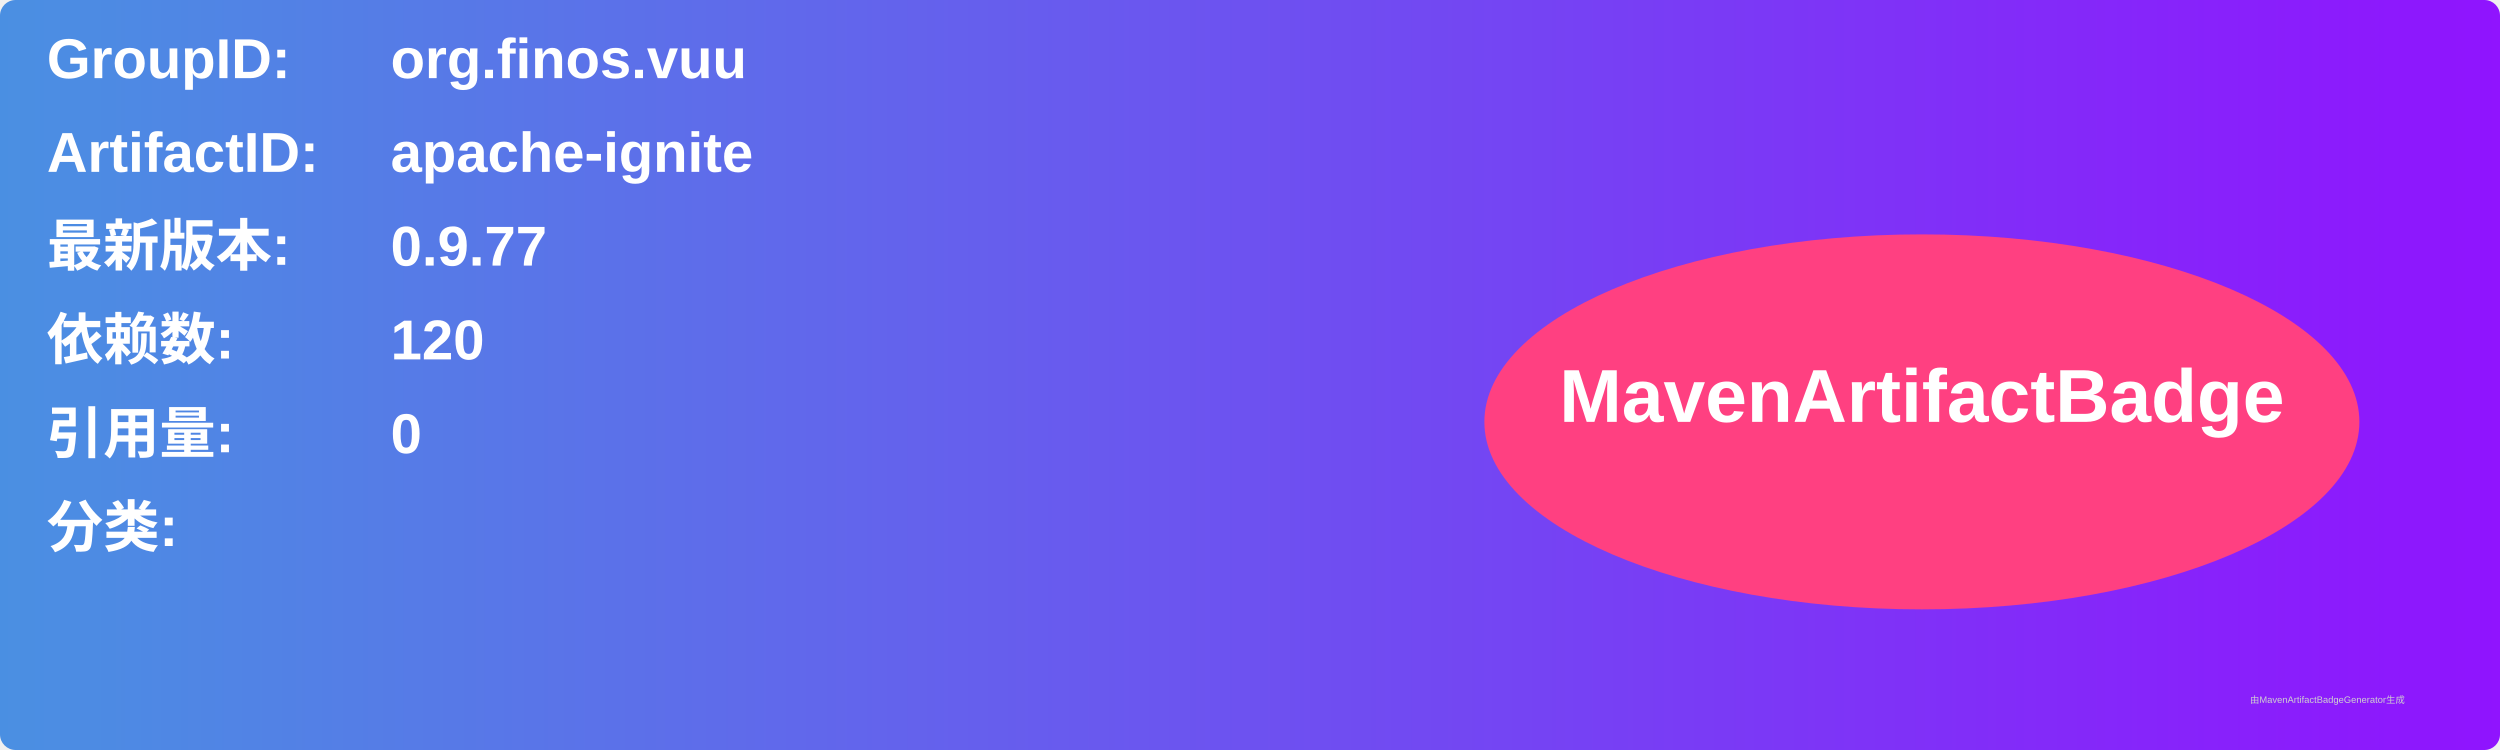
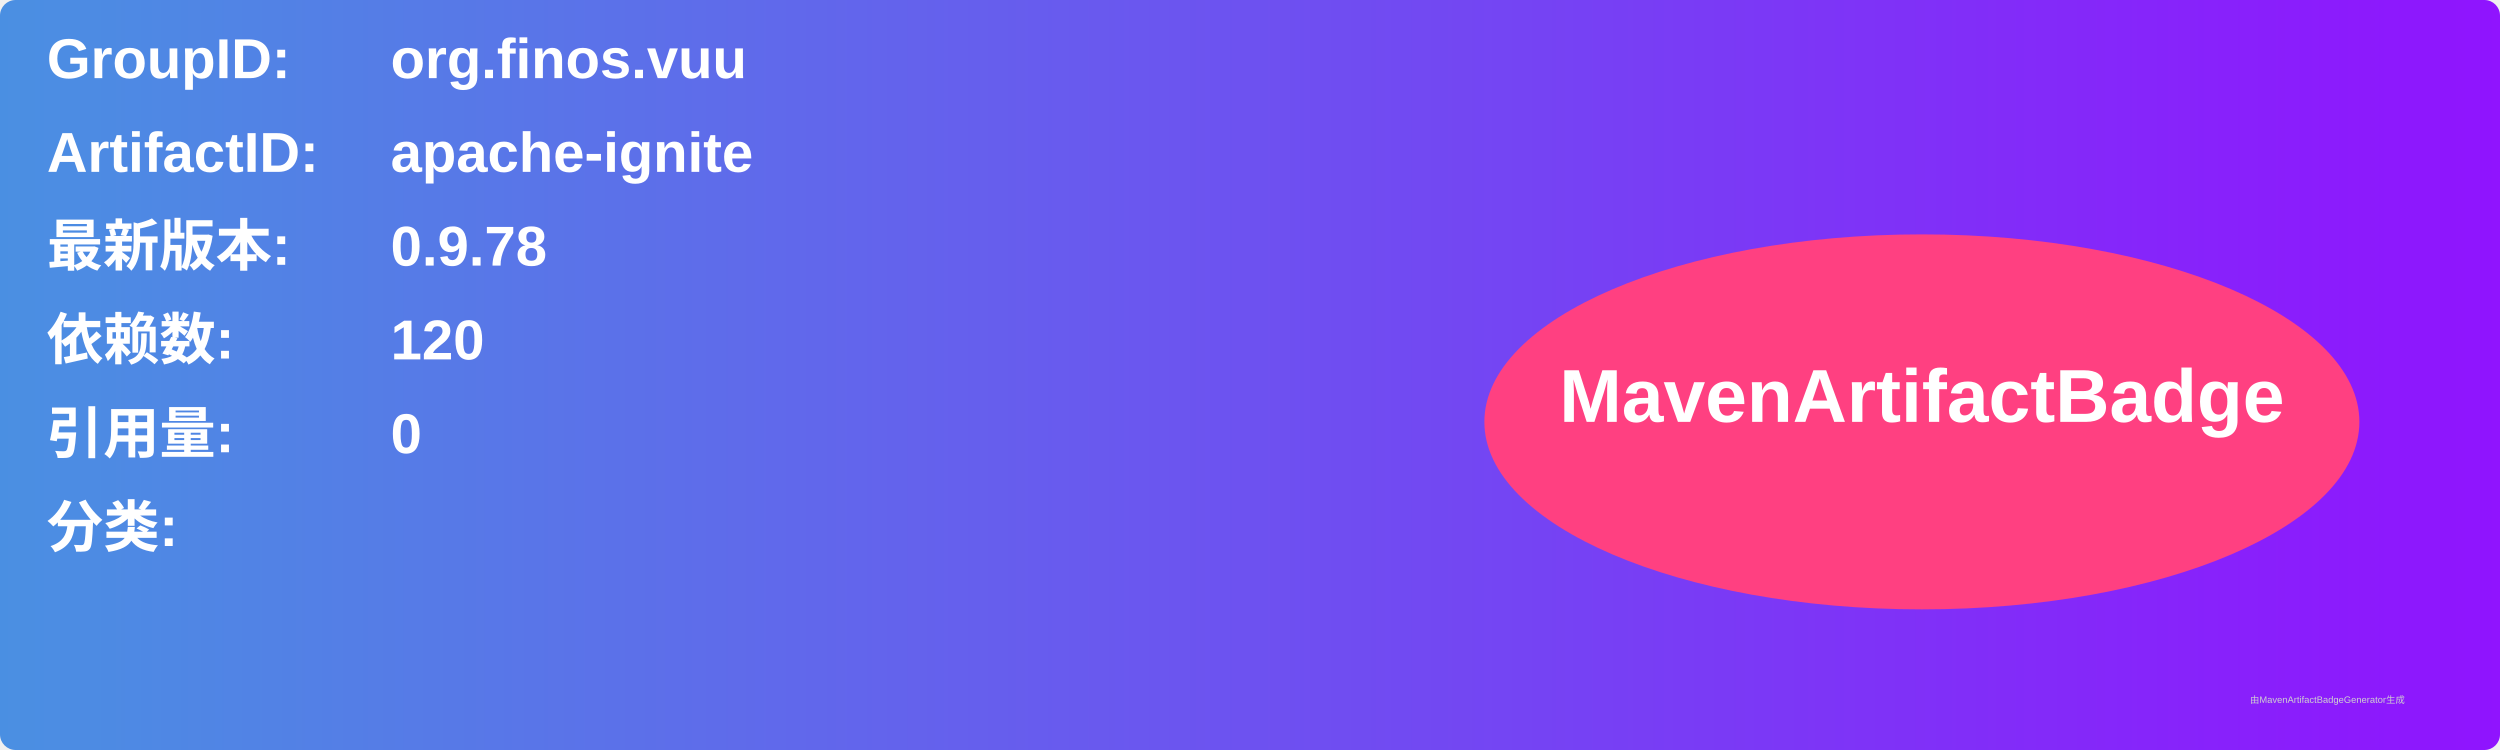
<svg xmlns="http://www.w3.org/2000/svg" width="800" height="240" viewBox="0 0 800 240">
  <linearGradient id="grad" x1="0%" y1="0%" x2="100%" y2="0%">
    <stop offset="0%" stop-color="#4a90e2" />
    <stop offset="100%" stop-color="#9013fe" />
  </linearGradient>
  <rect width="100%" height="100%" rx="5" ry="5" fill="url(#grad)" />
  <g transform="translate(15, 15)">
    <text x="0" y="10" font-family="Arial" font-size="18" fill="white" font-weight="bold" width="260">GroupID:</text>
    <text x="110" y="10" font-family="Arial" font-size="18" fill="white" font-weight="bold" width="460">org.finos.vuu</text>
    <text x="0" y="40" font-family="Arial" font-size="18" fill="white" font-weight="bold" width="260">ArtifactID:</text>
    <text x="110" y="40" font-family="Arial" font-size="18" fill="white" font-weight="bold" width="460">apache-ignite</text>
    <text x="0" y="70" font-family="Arial" font-size="18" fill="white" font-weight="bold">最新版本:</text>
    <text x="110" y="70" font-family="Arial" font-size="18" fill="white" font-weight="bold">
-       <tspan font-weight="bold">0.9.77</tspan>
+       <tspan font-weight="bold">0.9.78</tspan>
    </text>
    <text x="0" y="100" font-family="Arial" font-size="18" fill="white" font-weight="bold">依赖数: </text>
    <text x="110" y="100" font-family="Arial" font-size="18" fill="white">
      <tspan font-weight="bold">120</tspan>
    </text>
    <text x="0" y="130" font-family="Arial" font-size="18" fill="white" font-weight="bold">引用量: </text>
    <text x="110" y="130" font-family="Arial" font-size="18" fill="white">
      <tspan font-weight="bold">0</tspan>
    </text>
    <text x="0" y="160" font-family="Arial" font-size="18" fill="white" font-weight="bold">分类:</text>
    <text x="10" y="190" font-family="Arial" font-size="10" fill="white">
      <tspan font-weight="bold" />
    </text>
    <ellipse cx="600" cy="120" rx="140" ry="60" fill="#ff4081" />
    <text x="600" y="120" text-anchor="middle" font-family="Arial" font-size="24" fill="white" font-weight="bold">MavenArtifactBadge</text>
  </g>
  <text x="720" y="225" font-family="Arial" font-size="3" fill="#d0d0d0">由MavenArtifactBadgeGenerator生成</text>
</svg>
